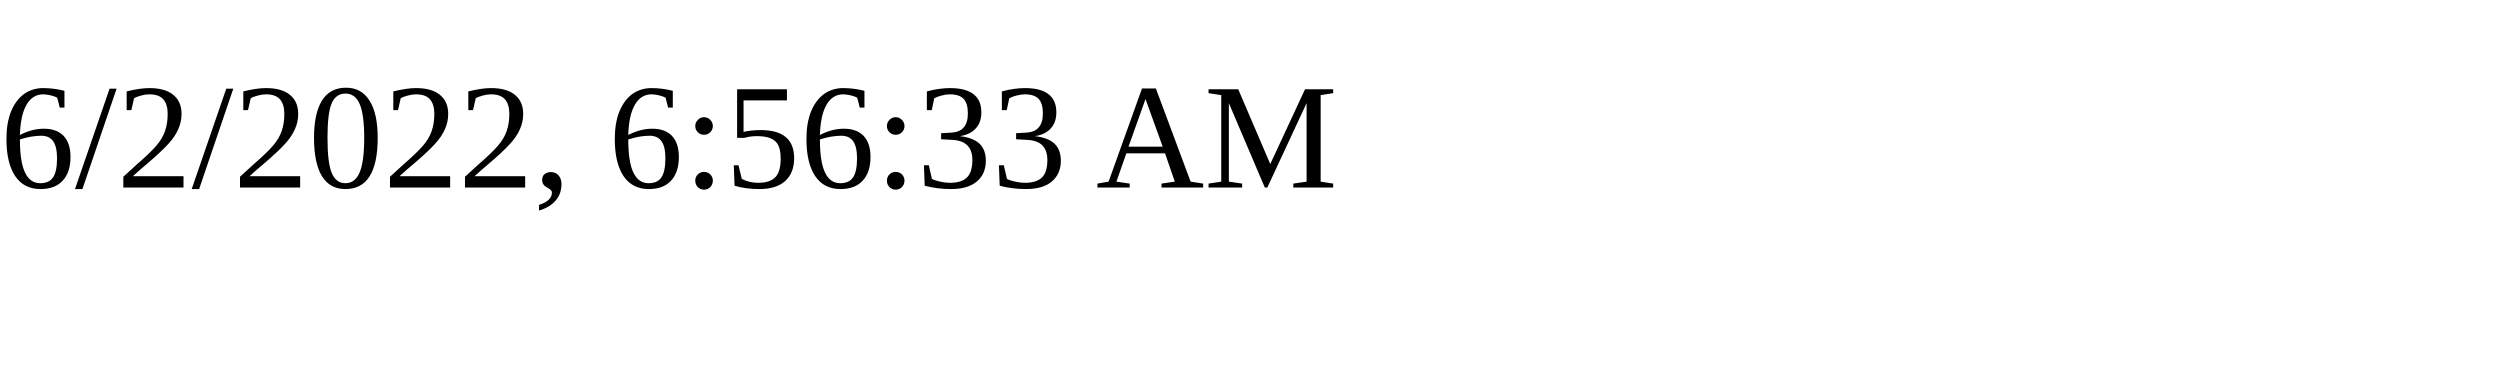
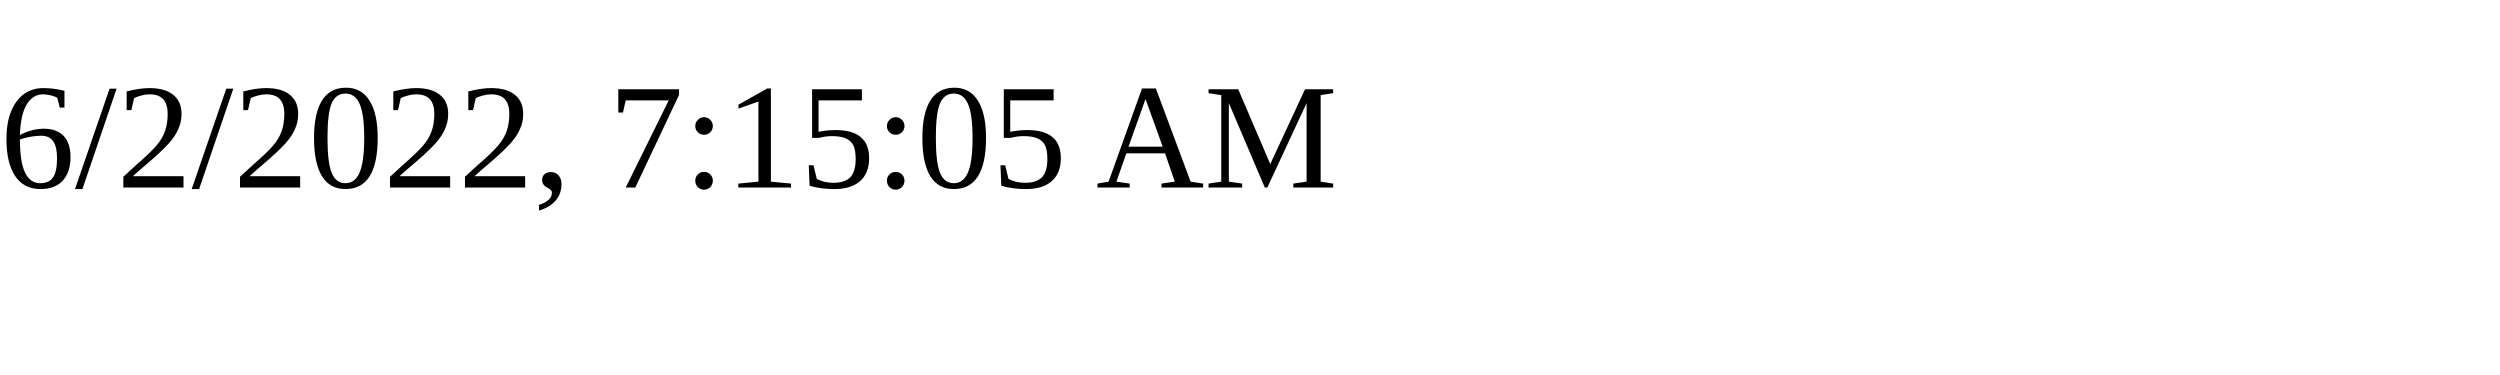
<svg xmlns="http://www.w3.org/2000/svg" height="30" width="200">
-   <text x="0" y="15">6/2/2022, 6:56:33 AM</text>
+   <text x="0" y="15">6/2/2022, 7:15:05 AM</text>
</svg>
